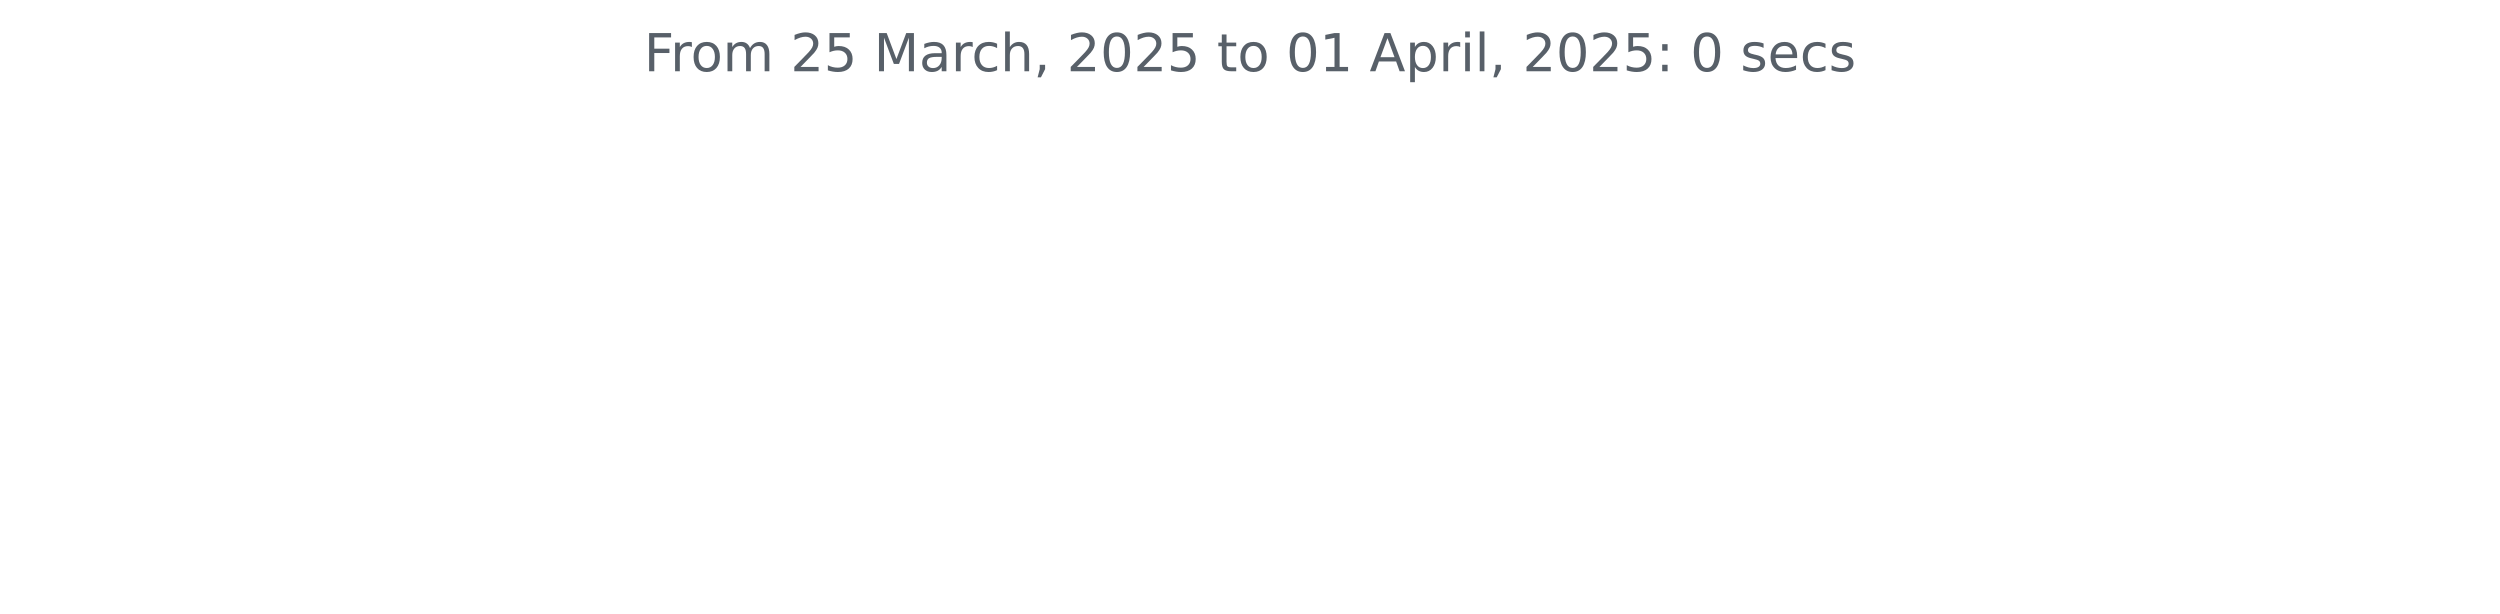
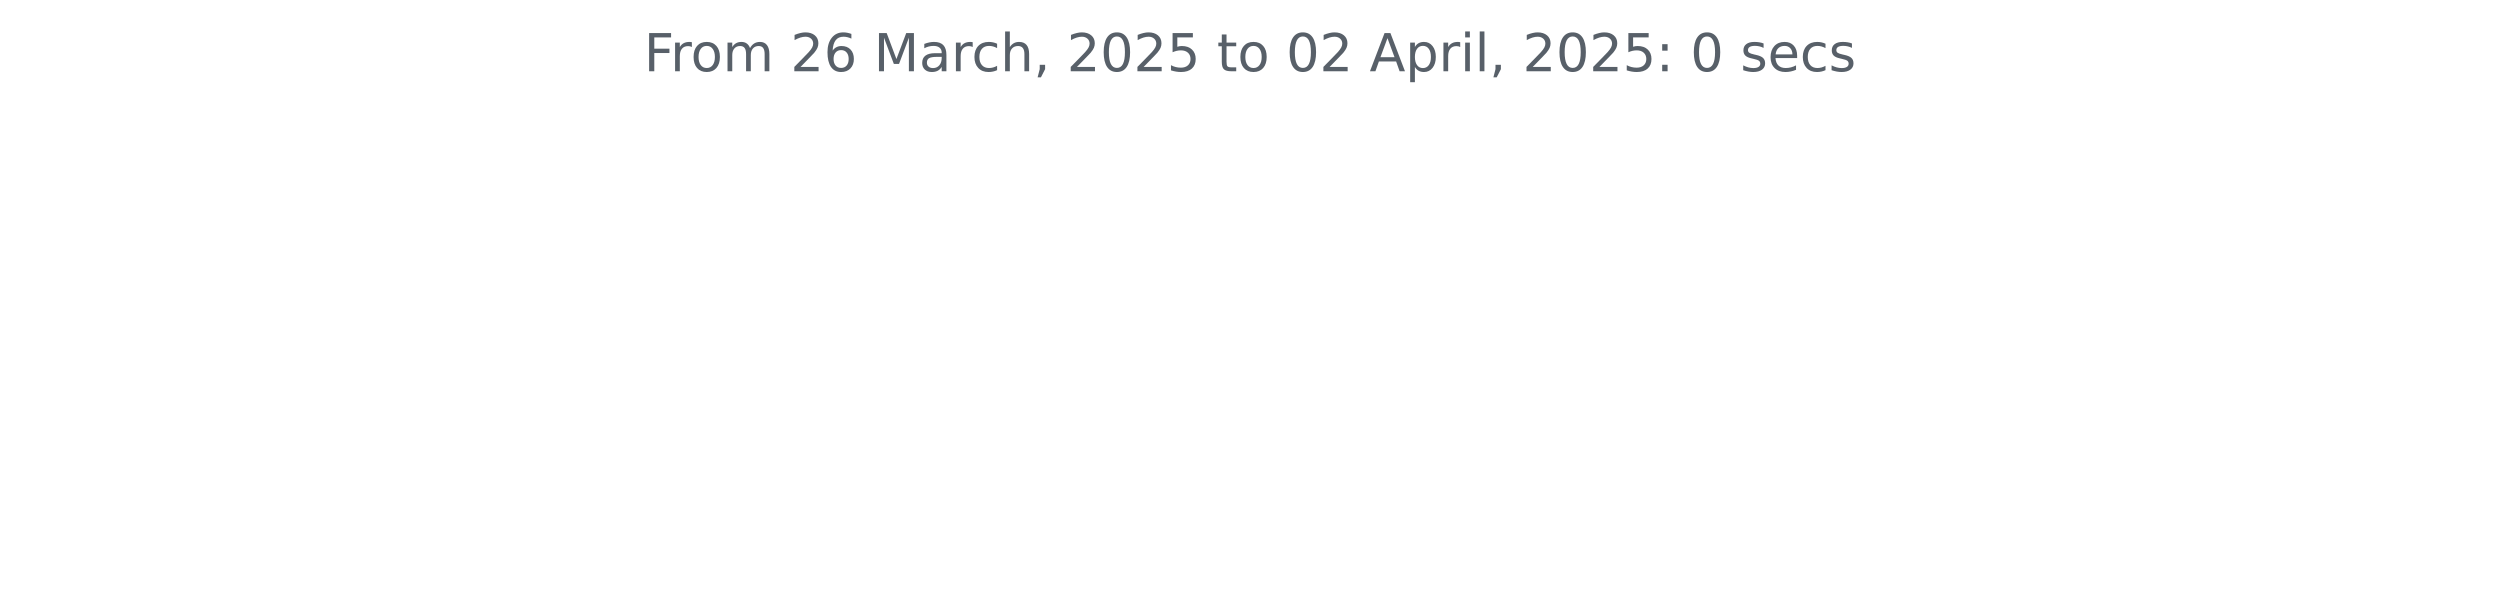
<svg xmlns="http://www.w3.org/2000/svg" xmlns:xlink="http://www.w3.org/1999/xlink" width="572.4pt" height="140.398pt" viewBox="0 0 572.4 140.398" version="1.1">
  <defs>
    <style type="text/css">*{stroke-linejoin: round; stroke-linecap: butt}</style>
  </defs>
  <g id="figure_1">
    <g id="patch_1">
      <path d="M 0 140.398  L 572.4 140.398  L 572.4 0  L 0 0  L 0 140.398  z " style="fill: none" />
    </g>
    <g id="axes_1">
      <g id="matplotlib.axis_1" />
      <g id="matplotlib.axis_2" />
      <g id="text_1">
        <g style="fill: #586069" transform="translate(147.4462 16.31812) scale(0.12 -0.12)">
          <defs>
            <path id="DejaVuSans-46" d="M 628 4666  L 3309 4666  L 3309 4134  L 1259 4134  L 1259 2759  L 3109 2759  L 3109 2228  L 1259 2228  L 1259 0  L 628 0  L 628 4666  z " transform="scale(0.015625)" />
            <path id="DejaVuSans-72" d="M 2631 2963  Q 2534 3019 2420 3045  Q 2306 3072 2169 3072  Q 1681 3072 1420 2755  Q 1159 2438 1159 1844  L 1159 0  L 581 0  L 581 3500  L 1159 3500  L 1159 2956  Q 1341 3275 1631 3429  Q 1922 3584 2338 3584  Q 2397 3584 2469 3576  Q 2541 3569 2628 3553  L 2631 2963  z " transform="scale(0.015625)" />
            <path id="DejaVuSans-6f" d="M 1959 3097  Q 1497 3097 1228 2736  Q 959 2375 959 1747  Q 959 1119 1226 758  Q 1494 397 1959 397  Q 2419 397 2687 759  Q 2956 1122 2956 1747  Q 2956 2369 2687 2733  Q 2419 3097 1959 3097  z M 1959 3584  Q 2709 3584 3137 3096  Q 3566 2609 3566 1747  Q 3566 888 3137 398  Q 2709 -91 1959 -91  Q 1206 -91 779 398  Q 353 888 353 1747  Q 353 2609 779 3096  Q 1206 3584 1959 3584  z " transform="scale(0.015625)" />
            <path id="DejaVuSans-6d" d="M 3328 2828  Q 3544 3216 3844 3400  Q 4144 3584 4550 3584  Q 5097 3584 5394 3201  Q 5691 2819 5691 2113  L 5691 0  L 5113 0  L 5113 2094  Q 5113 2597 4934 2840  Q 4756 3084 4391 3084  Q 3944 3084 3684 2787  Q 3425 2491 3425 1978  L 3425 0  L 2847 0  L 2847 2094  Q 2847 2600 2669 2842  Q 2491 3084 2119 3084  Q 1678 3084 1418 2786  Q 1159 2488 1159 1978  L 1159 0  L 581 0  L 581 3500  L 1159 3500  L 1159 2956  Q 1356 3278 1631 3431  Q 1906 3584 2284 3584  Q 2666 3584 2933 3390  Q 3200 3197 3328 2828  z " transform="scale(0.015625)" />
            <path id="DejaVuSans-20" transform="scale(0.015625)" />
            <path id="DejaVuSans-32" d="M 1228 531  L 3431 531  L 3431 0  L 469 0  L 469 531  Q 828 903 1448 1529  Q 2069 2156 2228 2338  Q 2531 2678 2651 2914  Q 2772 3150 2772 3378  Q 2772 3750 2511 3984  Q 2250 4219 1831 4219  Q 1534 4219 1204 4116  Q 875 4013 500 3803  L 500 4441  Q 881 4594 1212 4672  Q 1544 4750 1819 4750  Q 2544 4750 2975 4387  Q 3406 4025 3406 3419  Q 3406 3131 3298 2873  Q 3191 2616 2906 2266  Q 2828 2175 2409 1742  Q 1991 1309 1228 531  z " transform="scale(0.015625)" />
-             <path id="DejaVuSans-35" d="M 691 4666  L 3169 4666  L 3169 4134  L 1269 4134  L 1269 2991  Q 1406 3038 1543 3061  Q 1681 3084 1819 3084  Q 2600 3084 3056 2656  Q 3513 2228 3513 1497  Q 3513 744 3044 326  Q 2575 -91 1722 -91  Q 1428 -91 1123 -41  Q 819 9 494 109  L 494 744  Q 775 591 1075 516  Q 1375 441 1709 441  Q 2250 441 2565 725  Q 2881 1009 2881 1497  Q 2881 1984 2565 2268  Q 2250 2553 1709 2553  Q 1456 2553 1204 2497  Q 953 2441 691 2322  L 691 4666  z " transform="scale(0.015625)" />
+             <path id="DejaVuSans-36" d="M 2113 2584  Q 1688 2584 1439 2293  Q 1191 2003 1191 1497  Q 1191 994 1439 701  Q 1688 409 2113 409  Q 2538 409 2786 701  Q 3034 994 3034 1497  Q 3034 2003 2786 2293  Q 2538 2584 2113 2584  z M 3366 4563  L 3366 3988  Q 3128 4100 2886 4159  Q 2644 4219 2406 4219  Q 1781 4219 1451 3797  Q 1122 3375 1075 2522  Q 1259 2794 1537 2939  Q 1816 3084 2150 3084  Q 2853 3084 3261 2657  Q 3669 2231 3669 1497  Q 3669 778 3244 343  Q 2819 -91 2113 -91  Q 1303 -91 875 529  Q 447 1150 447 2328  Q 447 3434 972 4092  Q 1497 4750 2381 4750  Q 2619 4750 2861 4703  Q 3103 4656 3366 4563  z " transform="scale(0.015625)" />
            <path id="DejaVuSans-4d" d="M 628 4666  L 1569 4666  L 2759 1491  L 3956 4666  L 4897 4666  L 4897 0  L 4281 0  L 4281 4097  L 3078 897  L 2444 897  L 1241 4097  L 1241 0  L 628 0  L 628 4666  z " transform="scale(0.015625)" />
            <path id="DejaVuSans-61" d="M 2194 1759  Q 1497 1759 1228 1600  Q 959 1441 959 1056  Q 959 750 1161 570  Q 1363 391 1709 391  Q 2188 391 2477 730  Q 2766 1069 2766 1631  L 2766 1759  L 2194 1759  z M 3341 1997  L 3341 0  L 2766 0  L 2766 531  Q 2569 213 2275 61  Q 1981 -91 1556 -91  Q 1019 -91 701 211  Q 384 513 384 1019  Q 384 1609 779 1909  Q 1175 2209 1959 2209  L 2766 2209  L 2766 2266  Q 2766 2663 2505 2880  Q 2244 3097 1772 3097  Q 1472 3097 1187 3025  Q 903 2953 641 2809  L 641 3341  Q 956 3463 1253 3523  Q 1550 3584 1831 3584  Q 2591 3584 2966 3190  Q 3341 2797 3341 1997  z " transform="scale(0.015625)" />
            <path id="DejaVuSans-63" d="M 3122 3366  L 3122 2828  Q 2878 2963 2633 3030  Q 2388 3097 2138 3097  Q 1578 3097 1268 2742  Q 959 2388 959 1747  Q 959 1106 1268 751  Q 1578 397 2138 397  Q 2388 397 2633 464  Q 2878 531 3122 666  L 3122 134  Q 2881 22 2623 -34  Q 2366 -91 2075 -91  Q 1284 -91 818 406  Q 353 903 353 1747  Q 353 2603 823 3093  Q 1294 3584 2113 3584  Q 2378 3584 2631 3529  Q 2884 3475 3122 3366  z " transform="scale(0.015625)" />
            <path id="DejaVuSans-68" d="M 3513 2113  L 3513 0  L 2938 0  L 2938 2094  Q 2938 2591 2744 2837  Q 2550 3084 2163 3084  Q 1697 3084 1428 2787  Q 1159 2491 1159 1978  L 1159 0  L 581 0  L 581 4863  L 1159 4863  L 1159 2956  Q 1366 3272 1645 3428  Q 1925 3584 2291 3584  Q 2894 3584 3203 3211  Q 3513 2838 3513 2113  z " transform="scale(0.015625)" />
            <path id="DejaVuSans-2c" d="M 750 794  L 1409 794  L 1409 256  L 897 -744  L 494 -744  L 750 256  L 750 794  z " transform="scale(0.015625)" />
            <path id="DejaVuSans-30" d="M 2034 4250  Q 1547 4250 1301 3770  Q 1056 3291 1056 2328  Q 1056 1369 1301 889  Q 1547 409 2034 409  Q 2525 409 2770 889  Q 3016 1369 3016 2328  Q 3016 3291 2770 3770  Q 2525 4250 2034 4250  z M 2034 4750  Q 2819 4750 3233 4129  Q 3647 3509 3647 2328  Q 3647 1150 3233 529  Q 2819 -91 2034 -91  Q 1250 -91 836 529  Q 422 1150 422 2328  Q 422 3509 836 4129  Q 1250 4750 2034 4750  z " transform="scale(0.015625)" />
+             <path id="DejaVuSans-35" d="M 691 4666  L 3169 4666  L 3169 4134  L 1269 4134  L 1269 2991  Q 1406 3038 1543 3061  Q 1681 3084 1819 3084  Q 2600 3084 3056 2656  Q 3513 2228 3513 1497  Q 3513 744 3044 326  Q 2575 -91 1722 -91  Q 1428 -91 1123 -41  Q 819 9 494 109  L 494 744  Q 775 591 1075 516  Q 1375 441 1709 441  Q 2250 441 2565 725  Q 2881 1009 2881 1497  Q 2881 1984 2565 2268  Q 2250 2553 1709 2553  Q 1456 2553 1204 2497  Q 953 2441 691 2322  L 691 4666  z " transform="scale(0.015625)" />
            <path id="DejaVuSans-74" d="M 1172 4494  L 1172 3500  L 2356 3500  L 2356 3053  L 1172 3053  L 1172 1153  Q 1172 725 1289 603  Q 1406 481 1766 481  L 2356 481  L 2356 0  L 1766 0  Q 1100 0 847 248  Q 594 497 594 1153  L 594 3053  L 172 3053  L 172 3500  L 594 3500  L 594 4494  L 1172 4494  z " transform="scale(0.015625)" />
-             <path id="DejaVuSans-31" d="M 794 531  L 1825 531  L 1825 4091  L 703 3866  L 703 4441  L 1819 4666  L 2450 4666  L 2450 531  L 3481 531  L 3481 0  L 794 0  L 794 531  z " transform="scale(0.015625)" />
            <path id="DejaVuSans-41" d="M 2188 4044  L 1331 1722  L 3047 1722  L 2188 4044  z M 1831 4666  L 2547 4666  L 4325 0  L 3669 0  L 3244 1197  L 1141 1197  L 716 0  L 50 0  L 1831 4666  z " transform="scale(0.015625)" />
            <path id="DejaVuSans-70" d="M 1159 525  L 1159 -1331  L 581 -1331  L 581 3500  L 1159 3500  L 1159 2969  Q 1341 3281 1617 3432  Q 1894 3584 2278 3584  Q 2916 3584 3314 3078  Q 3713 2572 3713 1747  Q 3713 922 3314 415  Q 2916 -91 2278 -91  Q 1894 -91 1617 61  Q 1341 213 1159 525  z M 3116 1747  Q 3116 2381 2855 2742  Q 2594 3103 2138 3103  Q 1681 3103 1420 2742  Q 1159 2381 1159 1747  Q 1159 1113 1420 752  Q 1681 391 2138 391  Q 2594 391 2855 752  Q 3116 1113 3116 1747  z " transform="scale(0.015625)" />
            <path id="DejaVuSans-69" d="M 603 3500  L 1178 3500  L 1178 0  L 603 0  L 603 3500  z M 603 4863  L 1178 4863  L 1178 4134  L 603 4134  L 603 4863  z " transform="scale(0.015625)" />
            <path id="DejaVuSans-6c" d="M 603 4863  L 1178 4863  L 1178 0  L 603 0  L 603 4863  z " transform="scale(0.015625)" />
            <path id="DejaVuSans-3a" d="M 750 794  L 1409 794  L 1409 0  L 750 0  L 750 794  z M 750 3309  L 1409 3309  L 1409 2516  L 750 2516  L 750 3309  z " transform="scale(0.015625)" />
            <path id="DejaVuSans-73" d="M 2834 3397  L 2834 2853  Q 2591 2978 2328 3040  Q 2066 3103 1784 3103  Q 1356 3103 1142 2972  Q 928 2841 928 2578  Q 928 2378 1081 2264  Q 1234 2150 1697 2047  L 1894 2003  Q 2506 1872 2764 1633  Q 3022 1394 3022 966  Q 3022 478 2636 193  Q 2250 -91 1575 -91  Q 1294 -91 989 -36  Q 684 19 347 128  L 347 722  Q 666 556 975 473  Q 1284 391 1588 391  Q 1994 391 2212 530  Q 2431 669 2431 922  Q 2431 1156 2273 1281  Q 2116 1406 1581 1522  L 1381 1569  Q 847 1681 609 1914  Q 372 2147 372 2553  Q 372 3047 722 3315  Q 1072 3584 1716 3584  Q 2034 3584 2315 3537  Q 2597 3491 2834 3397  z " transform="scale(0.015625)" />
            <path id="DejaVuSans-65" d="M 3597 1894  L 3597 1613  L 953 1613  Q 991 1019 1311 708  Q 1631 397 2203 397  Q 2534 397 2845 478  Q 3156 559 3463 722  L 3463 178  Q 3153 47 2828 -22  Q 2503 -91 2169 -91  Q 1331 -91 842 396  Q 353 884 353 1716  Q 353 2575 817 3079  Q 1281 3584 2069 3584  Q 2775 3584 3186 3129  Q 3597 2675 3597 1894  z M 3022 2063  Q 3016 2534 2758 2815  Q 2500 3097 2075 3097  Q 1594 3097 1305 2825  Q 1016 2553 972 2059  L 3022 2063  z " transform="scale(0.015625)" />
          </defs>
          <use xlink:href="#DejaVuSans-46" />
          <use xlink:href="#DejaVuSans-72" x="50.27" />
          <use xlink:href="#DejaVuSans-6f" x="89.133" />
          <use xlink:href="#DejaVuSans-6d" x="150.314" />
          <use xlink:href="#DejaVuSans-20" x="247.727" />
          <use xlink:href="#DejaVuSans-32" x="279.514" />
-           <use xlink:href="#DejaVuSans-35" x="343.137" />
+           <use xlink:href="#DejaVuSans-36" x="343.137" />
          <use xlink:href="#DejaVuSans-20" x="406.76" />
          <use xlink:href="#DejaVuSans-4d" x="438.547" />
          <use xlink:href="#DejaVuSans-61" x="524.826" />
          <use xlink:href="#DejaVuSans-72" x="586.105" />
          <use xlink:href="#DejaVuSans-63" x="624.969" />
          <use xlink:href="#DejaVuSans-68" x="679.949" />
          <use xlink:href="#DejaVuSans-2c" x="743.328" />
          <use xlink:href="#DejaVuSans-20" x="775.115" />
          <use xlink:href="#DejaVuSans-32" x="806.902" />
          <use xlink:href="#DejaVuSans-30" x="870.525" />
          <use xlink:href="#DejaVuSans-32" x="934.148" />
          <use xlink:href="#DejaVuSans-35" x="997.771" />
          <use xlink:href="#DejaVuSans-20" x="1061.395" />
          <use xlink:href="#DejaVuSans-74" x="1093.182" />
          <use xlink:href="#DejaVuSans-6f" x="1132.391" />
          <use xlink:href="#DejaVuSans-20" x="1193.572" />
          <use xlink:href="#DejaVuSans-30" x="1225.359" />
-           <use xlink:href="#DejaVuSans-31" x="1288.982" />
+           <use xlink:href="#DejaVuSans-32" x="1288.982" />
          <use xlink:href="#DejaVuSans-20" x="1352.605" />
          <use xlink:href="#DejaVuSans-41" x="1384.393" />
          <use xlink:href="#DejaVuSans-70" x="1452.801" />
          <use xlink:href="#DejaVuSans-72" x="1516.277" />
          <use xlink:href="#DejaVuSans-69" x="1557.391" />
          <use xlink:href="#DejaVuSans-6c" x="1585.174" />
          <use xlink:href="#DejaVuSans-2c" x="1612.957" />
          <use xlink:href="#DejaVuSans-20" x="1644.744" />
          <use xlink:href="#DejaVuSans-32" x="1676.531" />
          <use xlink:href="#DejaVuSans-30" x="1740.154" />
          <use xlink:href="#DejaVuSans-32" x="1803.777" />
          <use xlink:href="#DejaVuSans-35" x="1867.4" />
          <use xlink:href="#DejaVuSans-3a" x="1931.023" />
          <use xlink:href="#DejaVuSans-20" x="1964.715" />
          <use xlink:href="#DejaVuSans-30" x="1996.502" />
          <use xlink:href="#DejaVuSans-20" x="2060.125" />
          <use xlink:href="#DejaVuSans-73" x="2091.912" />
          <use xlink:href="#DejaVuSans-65" x="2144.012" />
          <use xlink:href="#DejaVuSans-63" x="2205.535" />
          <use xlink:href="#DejaVuSans-73" x="2260.516" />
        </g>
      </g>
    </g>
  </g>
</svg>
